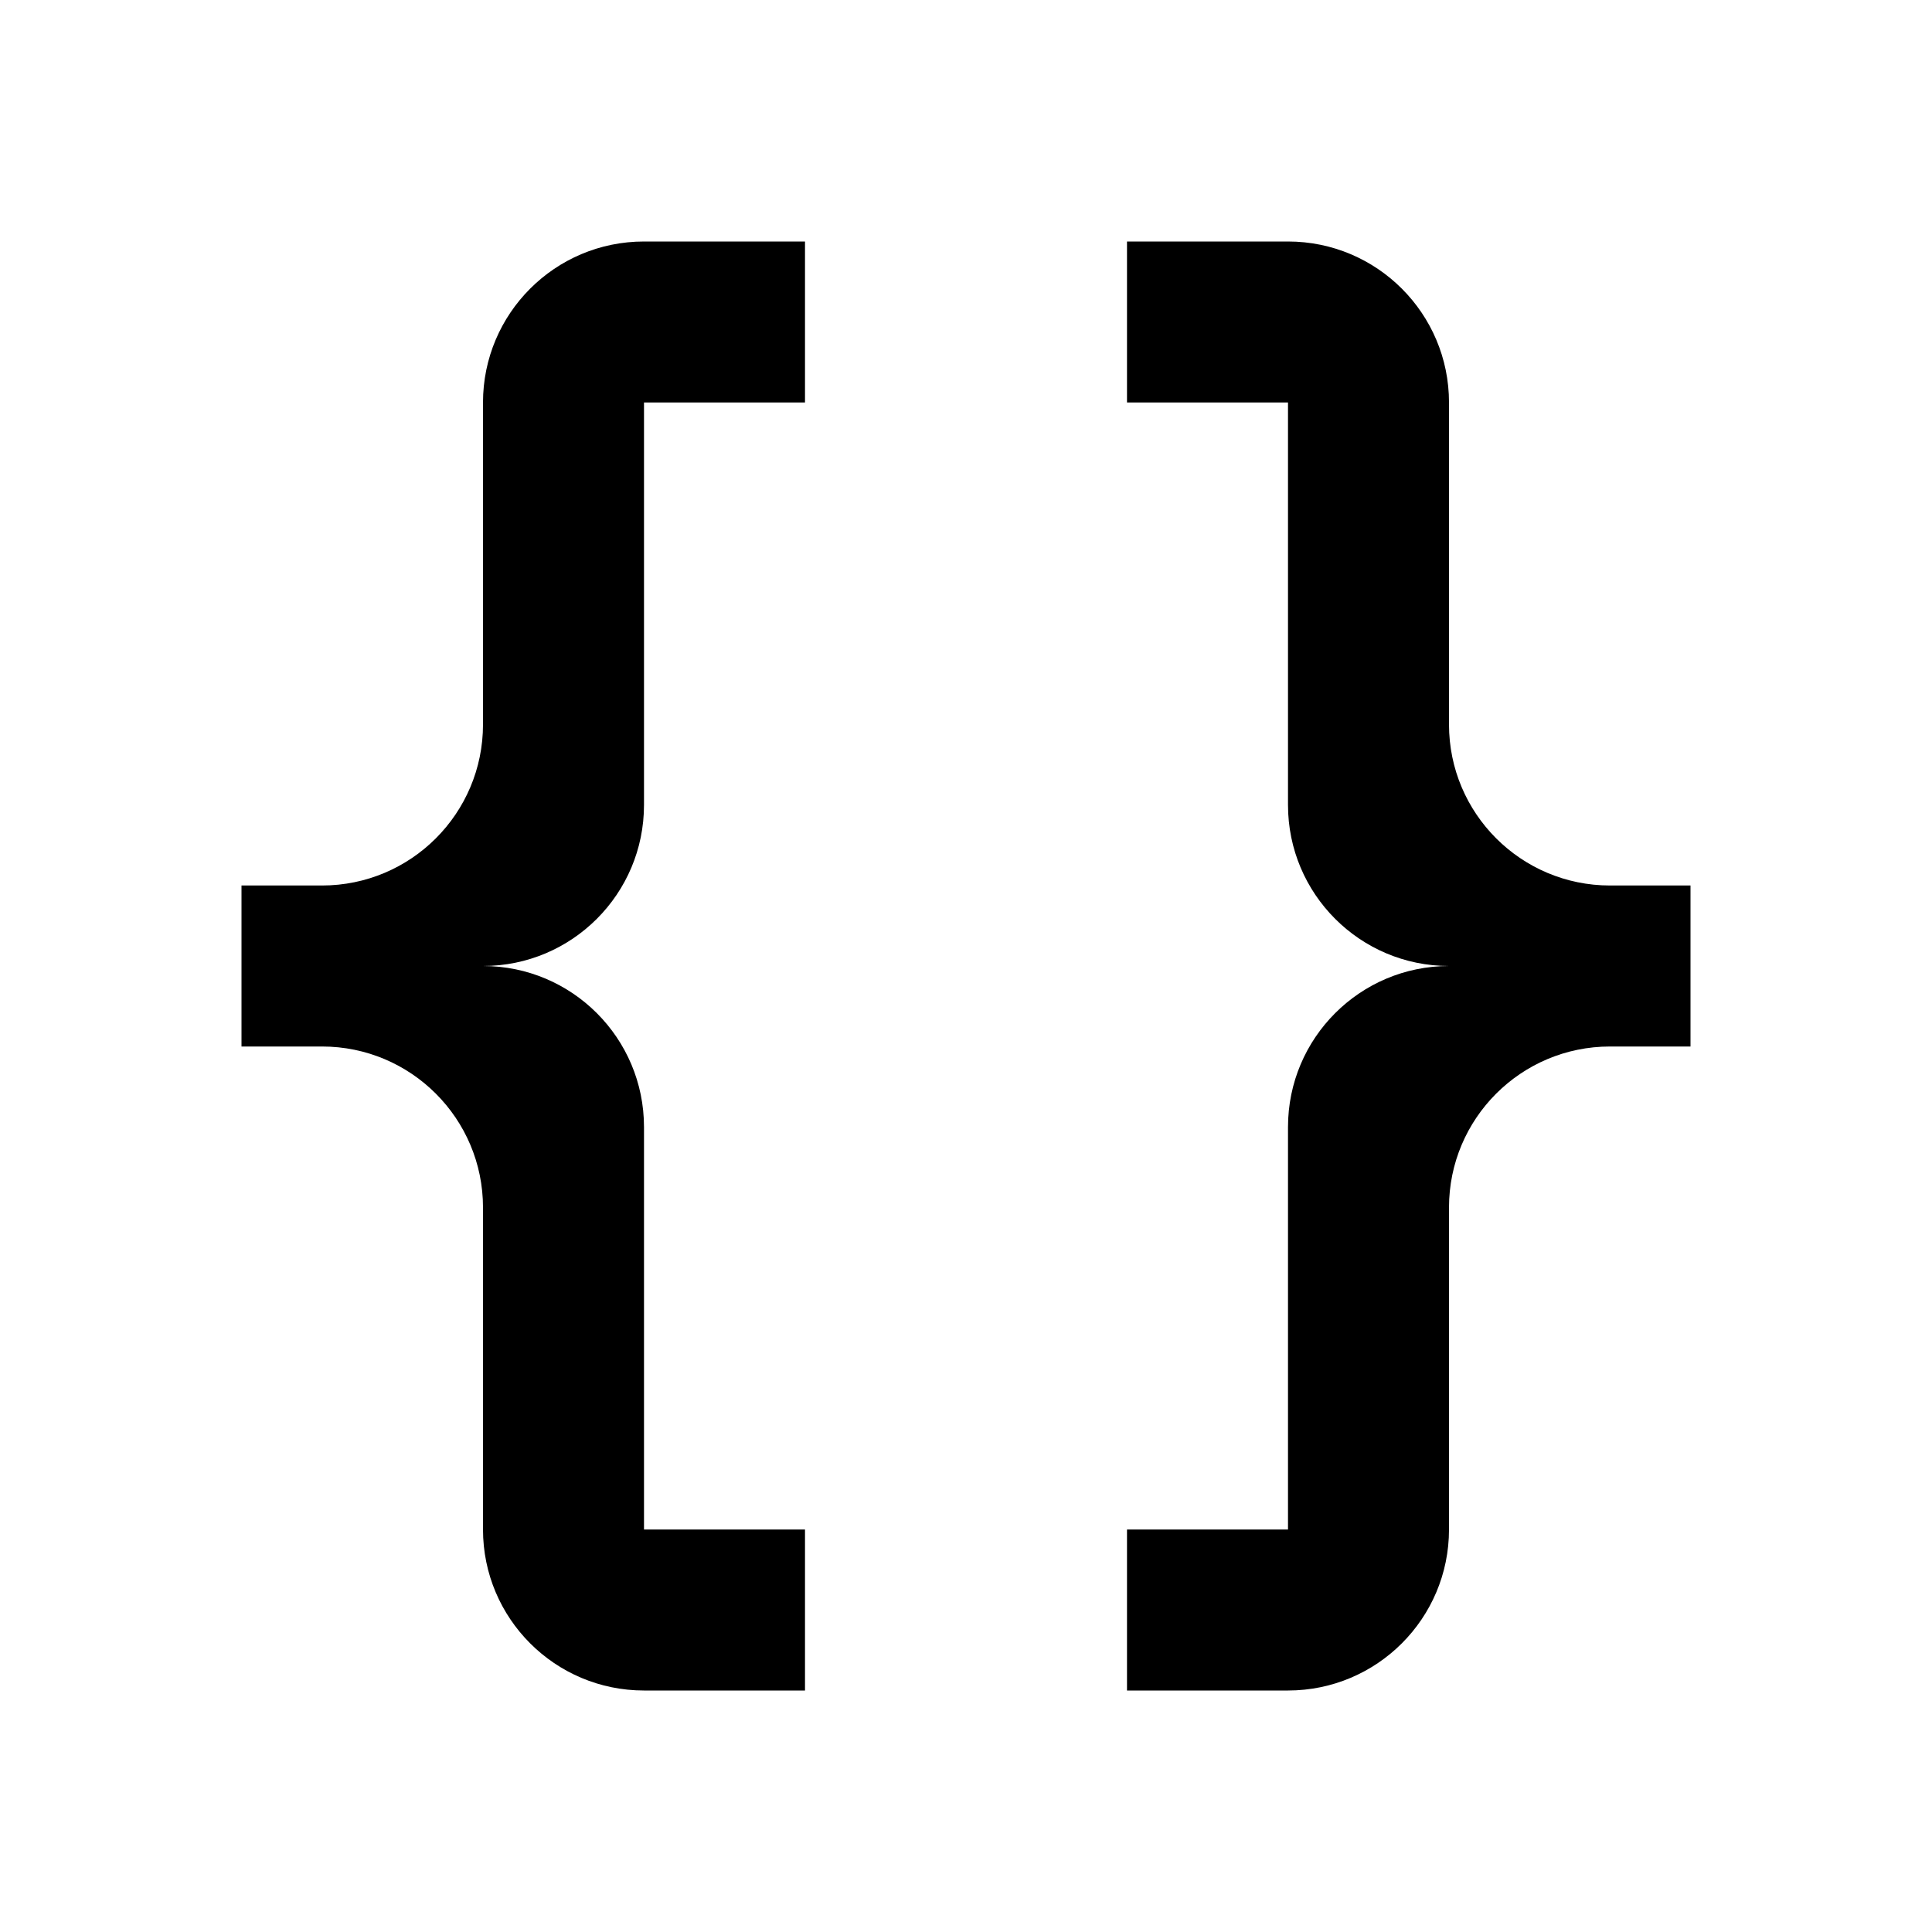
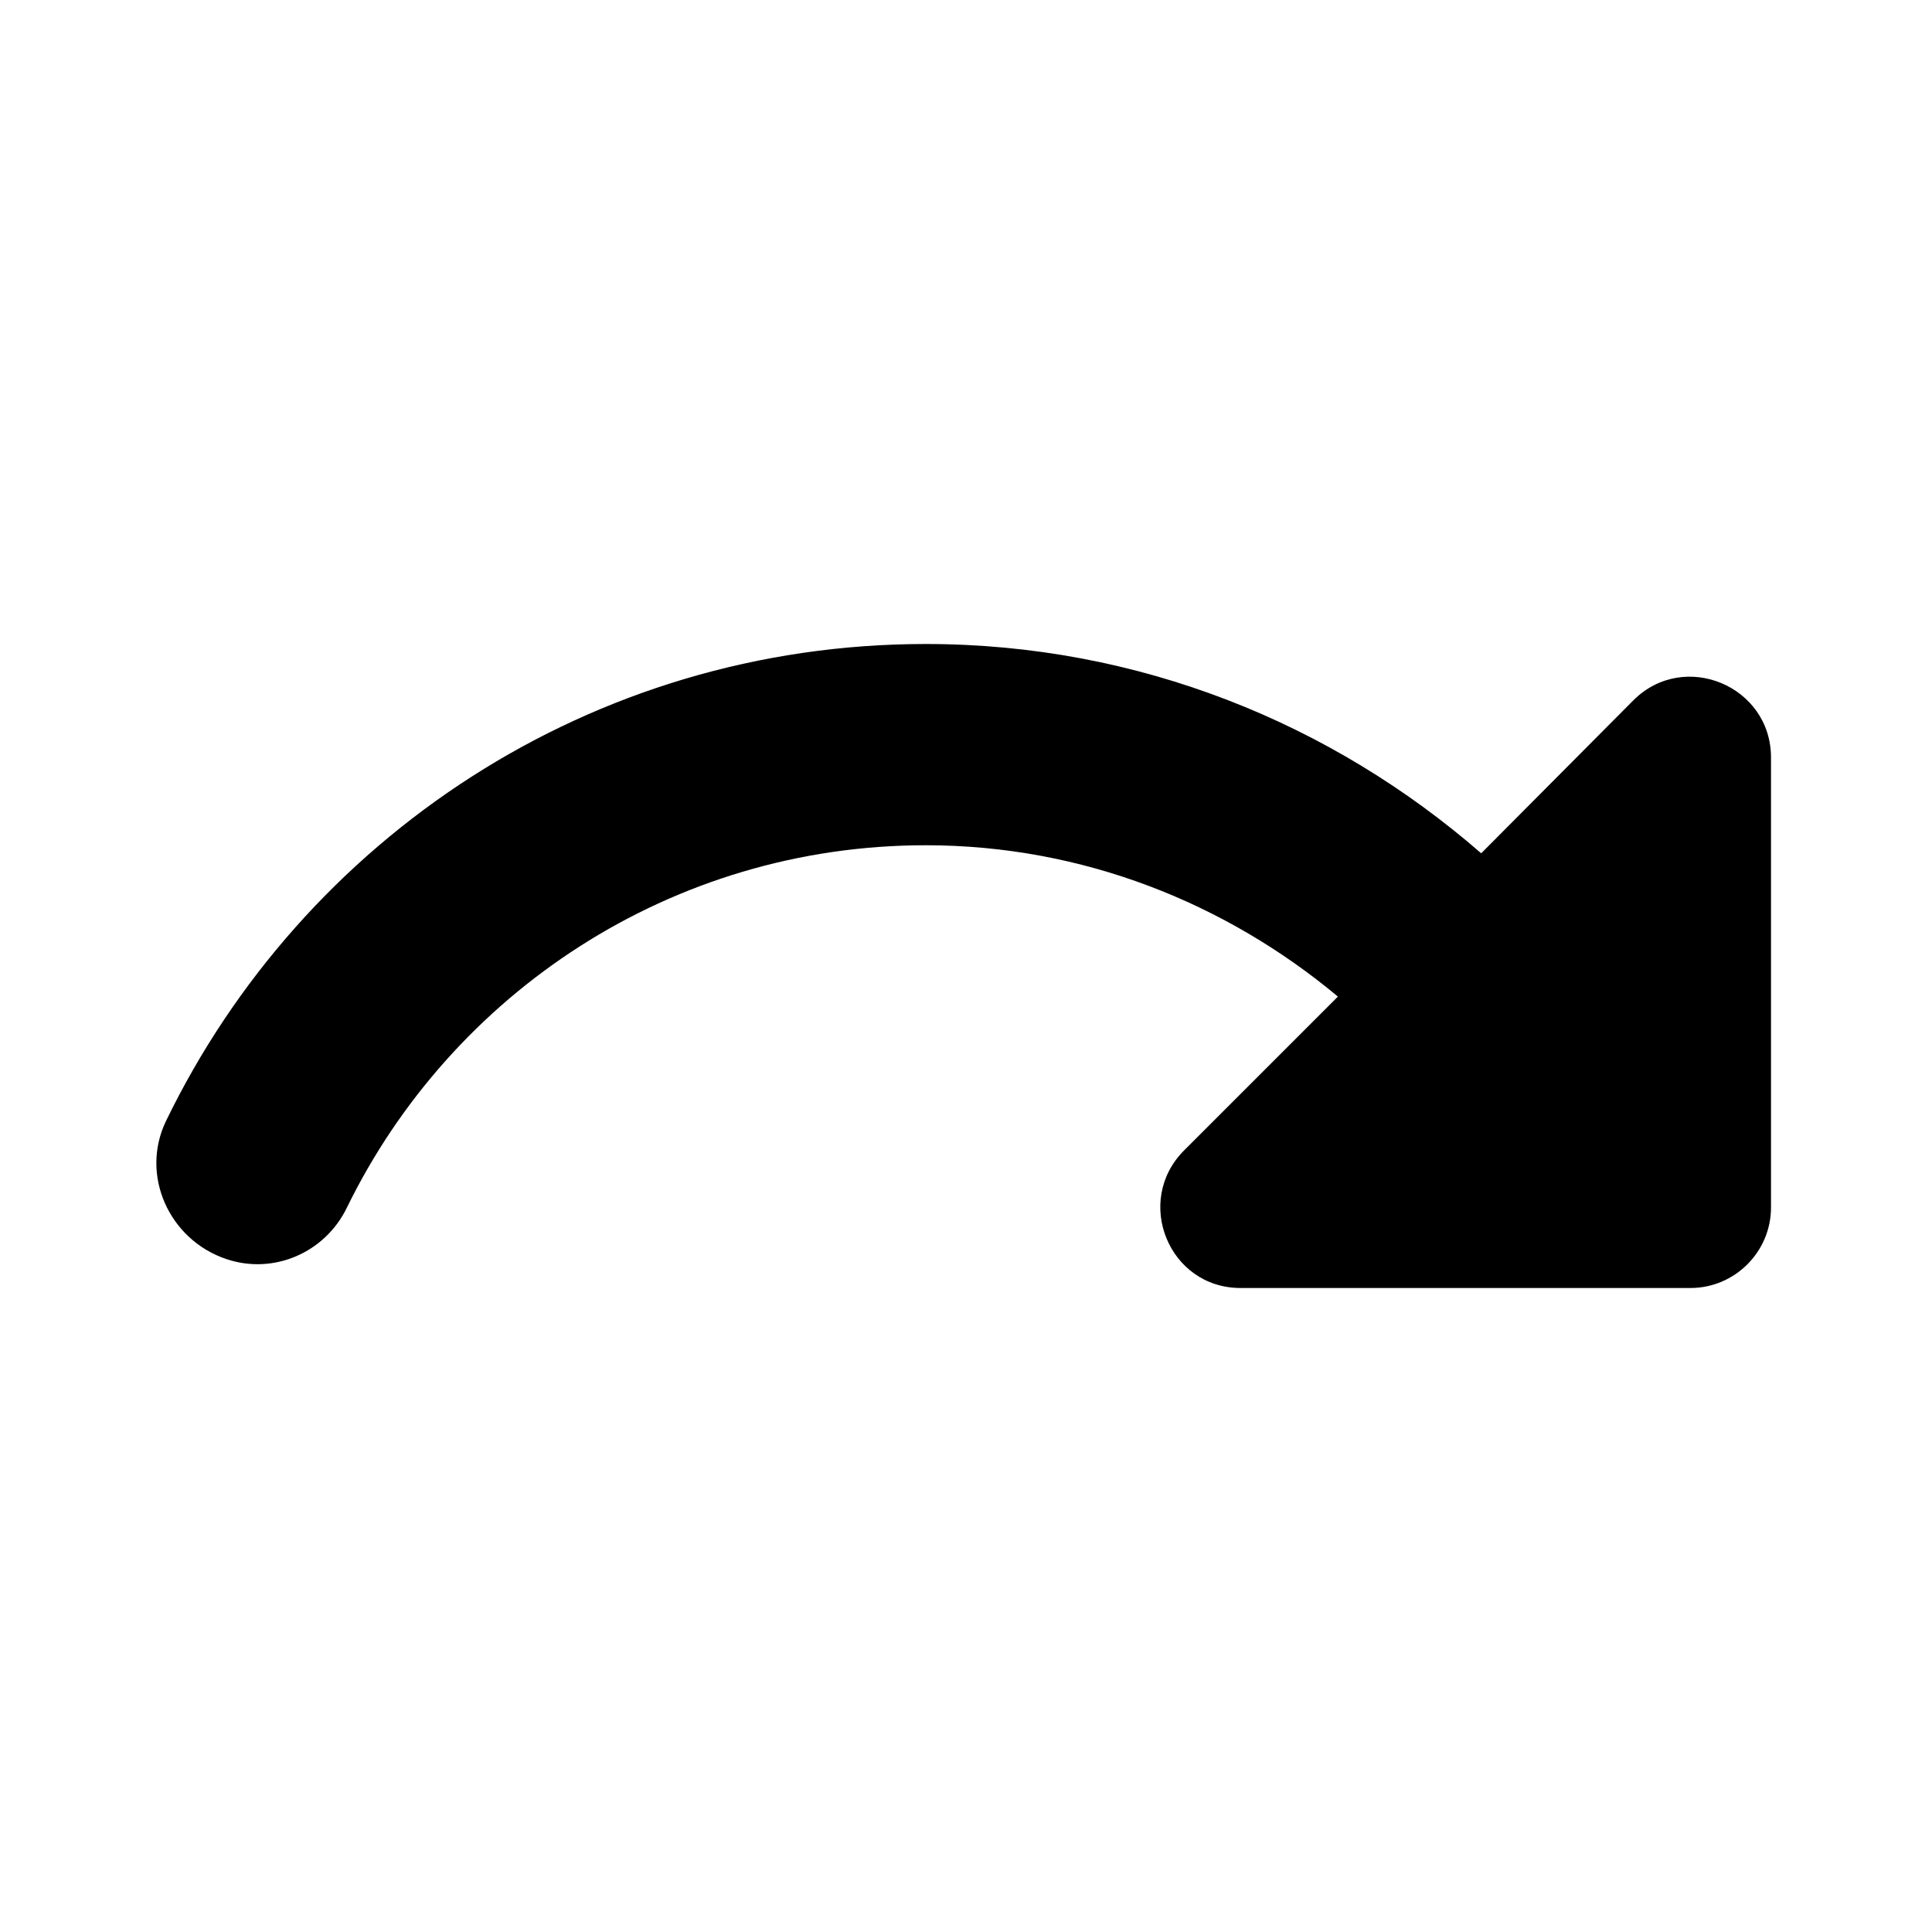
- <svg xmlns="http://www.w3.org/2000/svg" version="1.1" id="mdi-code-braces" width="24" height="24" viewBox="0 0 24 24">
-   <path d="M8,3A2,2 0 0,0 6,5V9A2,2 0 0,1 4,11H3V13H4A2,2 0 0,1 6,15V19A2,2 0 0,0 8,21H10V19H8V14A2,2 0 0,0 6,12A2,2 0 0,0 8,10V5H10V3M16,3A2,2 0 0,1 18,5V9A2,2 0 0,0 20,11H21V13H20A2,2 0 0,0 18,15V19A2,2 0 0,1 16,21H14V19H16V14A2,2 0 0,1 18,12A2,2 0 0,1 16,10V5H14V3H16Z" />
+ <svg xmlns="http://www.w3.org/2000/svg" height="24" viewBox="0 0 24 24" width="24">
+   <path d="M18.4 10.6C16.55 8.99 14.15 8 11.5 8c-4.16 0-7.74 2.42-9.44 5.93-.32.67.04 1.47.75 1.71.59.2 1.23-.08 1.5-.64 1.3-2.66 4.03-4.5 7.19-4.5 1.95 0 3.73.72 5.12 1.88l-1.91 1.91c-.63.63-.19 1.71.7 1.71H21c.55 0 1-.45 1-1V9.41c0-.89-1.08-1.34-1.71-.71l-1.89 1.9z" />
</svg>
